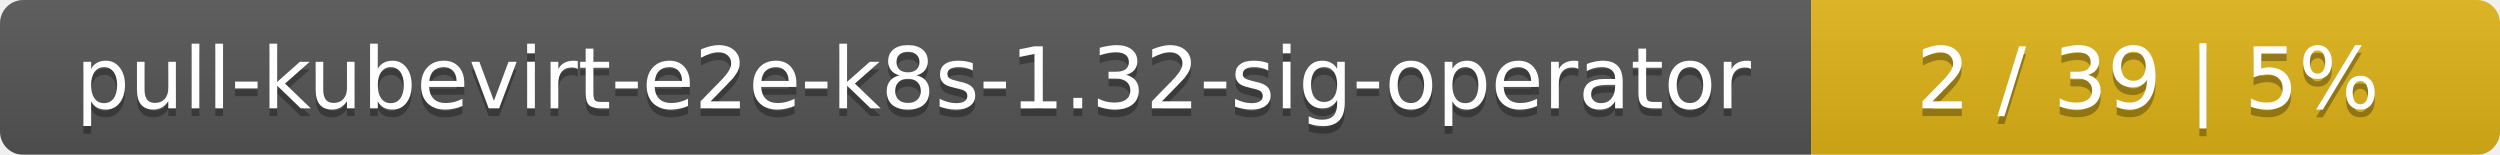
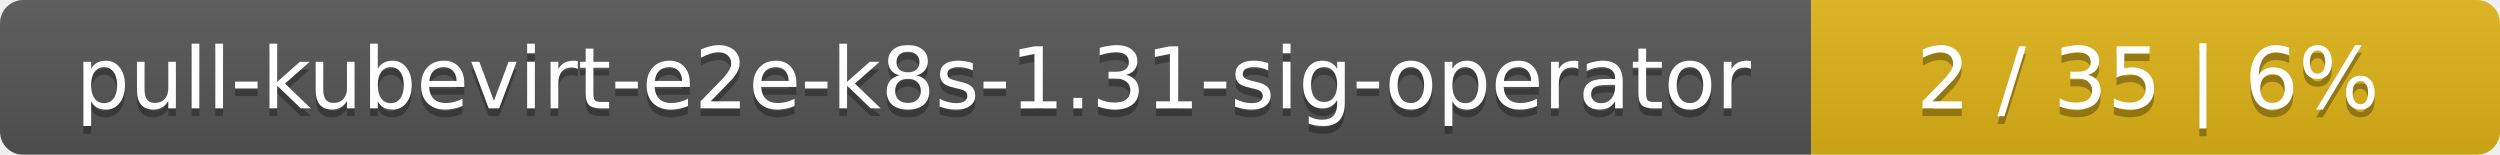
<svg xmlns="http://www.w3.org/2000/svg" width="323" height="20">
  <linearGradient id="smooth" x2="0" y2="100%">
    <stop offset="0" stop-color="#bbb" stop-opacity=".1" />
    <stop offset="1" stop-opacity=".1" />
  </linearGradient>
  <mask id="round">
    <rect width="323" height="20" rx="3" fill="#fff" />
  </mask>
  <g mask="url(#round)">
    <rect width="234" height="20" fill="#555" />
    <rect x="234" width="89" height="20" fill="#dfb317" />
    <rect width="323" height="20" fill="url(#smooth)" />
  </g>
  <g fill="#fff" text-anchor="middle" font-family="DejaVu Sans,Verdana,Geneva,sans-serif" font-size="11">
-     <text x="118" y="15" fill="#010101" fill-opacity=".3">pull-kubevirt-e2e-k8s-1.32-sig-operator</text>
-     <text x="118" y="14">pull-kubevirt-e2e-k8s-1.32-sig-operator</text>
-     <text x="277.5" y="15" fill="#010101" fill-opacity=".3">2 / 39    |    5%</text>
-     <text x="277.5" y="14">2 / 39    |    5%</text>
+     <text x="118" y="15" fill="#010101" fill-opacity=".3">pull-kubevirt-e2e-k8s-1.31-sig-operator</text>
+     <text x="118" y="14">pull-kubevirt-e2e-k8s-1.31-sig-operator</text>
+     <text x="277.5" y="15" fill="#010101" fill-opacity=".3">2 / 35    |    6%</text>
+     <text x="277.5" y="14">2 / 35    |    6%</text>
  </g>
</svg>
